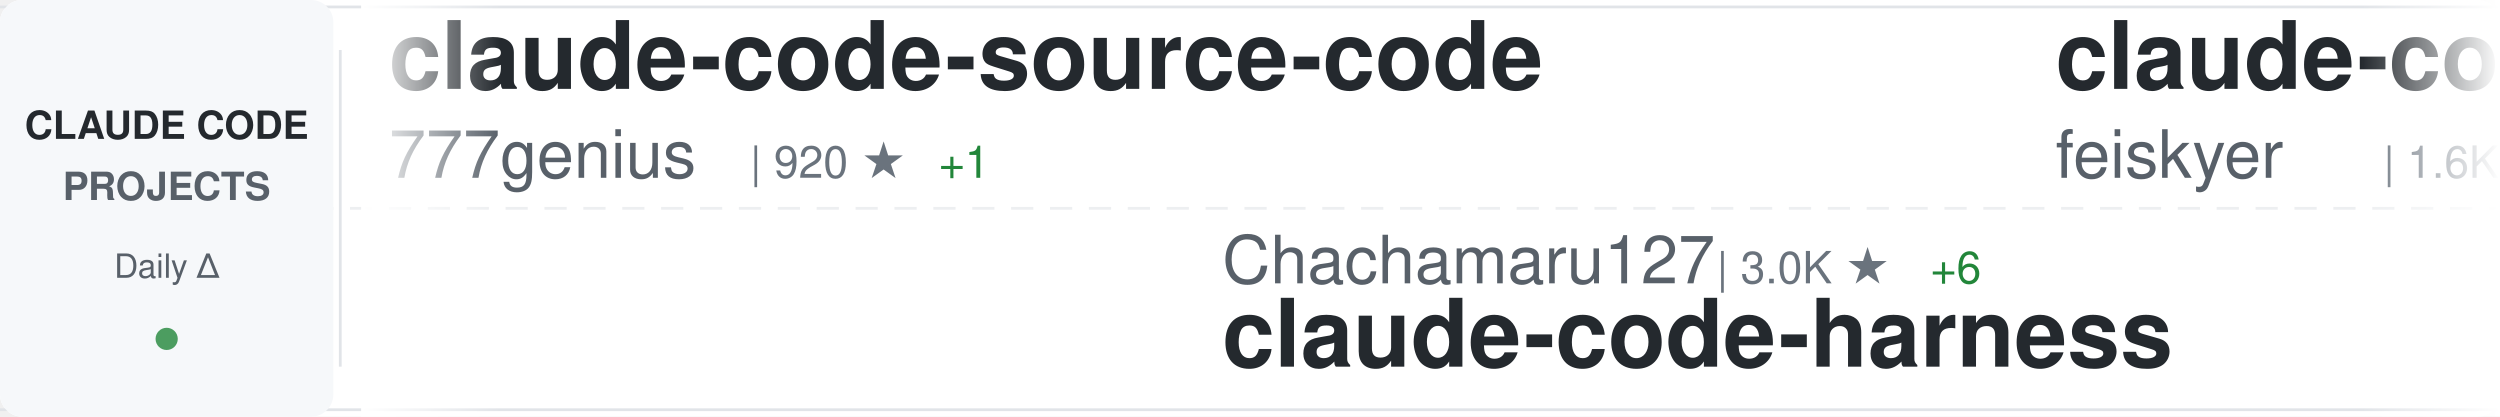
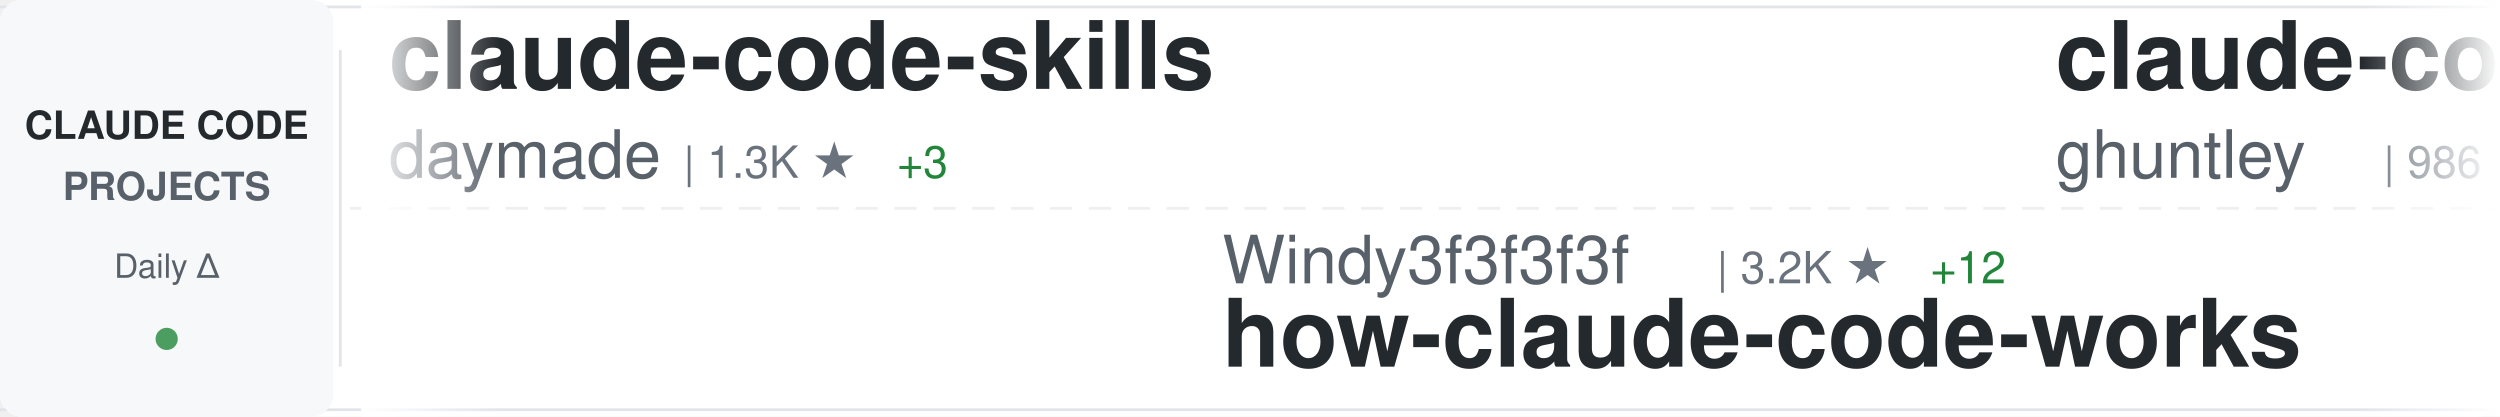
<svg xmlns="http://www.w3.org/2000/svg" width="900" height="150">
  <defs>
    <linearGradient id="awesomeLeftFade" x1="0%" y1="0%" x2="100%" y2="0%">
      <stop offset="0%" style="stop-color:#ffffff;stop-opacity:1" />
      <stop offset="100%" style="stop-color:#ffffff;stop-opacity:0" />
    </linearGradient>
    <linearGradient id="awesomeRightFade" x1="0%" y1="0%" x2="100%" y2="0%">
      <stop offset="0%" style="stop-color:#ffffff;stop-opacity:0" />
      <stop offset="100%" style="stop-color:#ffffff;stop-opacity:1" />
    </linearGradient>
  </defs>
  <rect width="900" height="150" fill="#ffffff" rx="8" />
  <rect x="0" y="2" width="900" height="1" fill="#e1e4e8" />
  <rect x="0" y="147" width="900" height="1" fill="#e1e4e8" />
  <line x1="0" y1="75" x2="900" y2="75" stroke="#e1e4e8" stroke-width="1" stroke-dasharray="8 6" opacity="0.6" />
  <rect x="0" y="0" width="120" height="150" fill="#f6f8fa" rx="8" />
  <text x="60" y="50" font-family="-apple-system, BlinkMacSystemFont, 'Segoe UI', Helvetica, Arial, sans-serif" font-size="14" font-weight="600" fill="#24292e" text-anchor="middle">CLAUDE CODE</text>
  <text x="60" y="72" font-family="-apple-system, BlinkMacSystemFont, 'Segoe UI', Helvetica, Arial, sans-serif" font-size="14" font-weight="600" fill="#586069" text-anchor="middle">PROJECTS</text>
  <text x="60" y="100" font-family="-apple-system, BlinkMacSystemFont, 'Segoe UI', Helvetica, Arial, sans-serif" font-size="12" font-weight="500" fill="#586069" text-anchor="middle">Daily Δ</text>
  <circle cx="60" cy="122" r="4" fill="#22863a" opacity="0.8" />
  <rect x="122" y="18" width="1" height="114" fill="#e1e4e8" />
  <clipPath id="awesomeTickerClip">
    <rect x="130" y="0" width="770" height="150" />
  </clipPath>
  <g clip-path="url(#awesomeTickerClip)">
    <g id="awesomeTickerItems">
      <animateTransform attributeName="transform" attributeType="XML" type="translate" from="0 0" to="-3000 0" dur="54s" repeatCount="indefinite" />
      <g transform="translate(0, 0)">
-         <text x="140" y="32" font-family="-apple-system, BlinkMacSystemFont, 'Segoe UI', Helvetica, Arial, sans-serif" font-size="34" font-weight="600" fill="#24292e">claude-code-source-code</text>
-         <text x="140" y="64" font-family="-apple-system, BlinkMacSystemFont, 'Segoe UI', Helvetica, Arial, sans-serif" font-size="24" font-weight="400" fill="#586069">777genius</text>
-         <text x="270" y="64" font-family="-apple-system, BlinkMacSystemFont, 'Segoe UI', Helvetica, Arial, sans-serif" font-size="16" font-weight="500" fill="#6a737d">| 920 ★</text>
-         <text x="338" y="64" font-family="-apple-system, BlinkMacSystemFont, 'Segoe UI', Helvetica, Arial, sans-serif" font-size="16" font-weight="500" fill="#22863a"> +1</text>
+         <text x="140" y="32" font-family="-apple-system, BlinkMacSystemFont, 'Segoe UI', Helvetica, Arial, sans-serif" font-size="34" font-weight="600" fill="#24292e">claude-code-skills</text>
+         <text x="140" y="64" font-family="-apple-system, BlinkMacSystemFont, 'Segoe UI', Helvetica, Arial, sans-serif" font-size="24" font-weight="400" fill="#586069">daymade</text>
+         <text x="246" y="64" font-family="-apple-system, BlinkMacSystemFont, 'Segoe UI', Helvetica, Arial, sans-serif" font-size="16" font-weight="500" fill="#6a737d">| 1.3K ★</text>
+         <text x="323" y="64" font-family="-apple-system, BlinkMacSystemFont, 'Segoe UI', Helvetica, Arial, sans-serif" font-size="16" font-weight="500" fill="#22863a"> +3</text>
      </g>
      <g transform="translate(300, 0)">
-         <text x="140" y="102" font-family="-apple-system, BlinkMacSystemFont, 'Segoe UI', Helvetica, Arial, sans-serif" font-size="24" font-weight="400" fill="#586069">Chachamaru127</text>
-         <text x="318" y="102" font-family="-apple-system, BlinkMacSystemFont, 'Segoe UI', Helvetica, Arial, sans-serif" font-size="16" font-weight="500" fill="#6a737d">| 3.0K ★</text>
-         <text x="395" y="102" font-family="-apple-system, BlinkMacSystemFont, 'Segoe UI', Helvetica, Arial, sans-serif" font-size="16" font-weight="500" fill="#22863a"> +6</text>
-         <text x="140" y="132" font-family="-apple-system, BlinkMacSystemFont, 'Segoe UI', Helvetica, Arial, sans-serif" font-size="34" font-weight="600" fill="#24292e">claude-code-harness</text>
+         <text x="140" y="102" font-family="-apple-system, BlinkMacSystemFont, 'Segoe UI', Helvetica, Arial, sans-serif" font-size="24" font-weight="400" fill="#586069">Windy3f3f3f3f</text>
+         <text x="318" y="102" font-family="-apple-system, BlinkMacSystemFont, 'Segoe UI', Helvetica, Arial, sans-serif" font-size="16" font-weight="500" fill="#6a737d">| 3.2K ★</text>
+         <text x="395" y="102" font-family="-apple-system, BlinkMacSystemFont, 'Segoe UI', Helvetica, Arial, sans-serif" font-size="16" font-weight="500" fill="#22863a"> +12</text>
+         <text x="140" y="132" font-family="-apple-system, BlinkMacSystemFont, 'Segoe UI', Helvetica, Arial, sans-serif" font-size="34" font-weight="600" fill="#24292e">how-claude-code-works</text>
      </g>
      <g transform="translate(600, 0)">
-         <text x="140" y="32" font-family="-apple-system, BlinkMacSystemFont, 'Segoe UI', Helvetica, Arial, sans-serif" font-size="34" font-weight="600" fill="#24292e">claude-code-settings</text>
-         <text x="140" y="64" font-family="-apple-system, BlinkMacSystemFont, 'Segoe UI', Helvetica, Arial, sans-serif" font-size="24" font-weight="400" fill="#586069">feiskyer</text>
-         <text x="258" y="64" font-family="-apple-system, BlinkMacSystemFont, 'Segoe UI', Helvetica, Arial, sans-serif" font-size="16" font-weight="500" fill="#6a737d">| 1.6K ★</text>
-         <text x="335" y="64" font-family="-apple-system, BlinkMacSystemFont, 'Segoe UI', Helvetica, Arial, sans-serif" font-size="16" font-weight="500" fill="#22863a"> +1</text>
+         <text x="140" y="32" font-family="-apple-system, BlinkMacSystemFont, 'Segoe UI', Helvetica, Arial, sans-serif" font-size="34" font-weight="600" fill="#24292e">claude-code-source-code-...</text>
+         <text x="140" y="64" font-family="-apple-system, BlinkMacSystemFont, 'Segoe UI', Helvetica, Arial, sans-serif" font-size="24" font-weight="400" fill="#586069">ghuntley</text>
+         <text x="258" y="64" font-family="-apple-system, BlinkMacSystemFont, 'Segoe UI', Helvetica, Arial, sans-serif" font-size="16" font-weight="500" fill="#6a737d">| 986 ★</text>
      </g>
      <g transform="translate(900, 0)">
+         <text x="140" y="102" font-family="-apple-system, BlinkMacSystemFont, 'Segoe UI', Helvetica, Arial, sans-serif" font-size="24" font-weight="400" fill="#586069">xorespesp</text>
+         <text x="270" y="102" font-family="-apple-system, BlinkMacSystemFont, 'Segoe UI', Helvetica, Arial, sans-serif" font-size="16" font-weight="500" fill="#6a737d">| 230 ★</text>
+         <text x="140" y="132" font-family="-apple-system, BlinkMacSystemFont, 'Segoe UI', Helvetica, Arial, sans-serif" font-size="34" font-weight="600" fill="#24292e">claude-code</text>
+       </g>
+       <g transform="translate(1200, 0)">
+         <text x="140" y="32" font-family="-apple-system, BlinkMacSystemFont, 'Segoe UI', Helvetica, Arial, sans-serif" font-size="34" font-weight="600" fill="#24292e">skills</text>
+         <text x="140" y="64" font-family="-apple-system, BlinkMacSystemFont, 'Segoe UI', Helvetica, Arial, sans-serif" font-size="24" font-weight="400" fill="#586069">anthropics</text>
+         <text x="282" y="64" font-family="-apple-system, BlinkMacSystemFont, 'Segoe UI', Helvetica, Arial, sans-serif" font-size="16" font-weight="500" fill="#6a737d">| 162.7K ★</text>
+         <text x="377" y="64" font-family="-apple-system, BlinkMacSystemFont, 'Segoe UI', Helvetica, Arial, sans-serif" font-size="16" font-weight="500" fill="#22863a"> +305</text>
+       </g>
+       <g transform="translate(1500, 0)">
+         <text x="140" y="102" font-family="-apple-system, BlinkMacSystemFont, 'Segoe UI', Helvetica, Arial, sans-serif" font-size="24" font-weight="400" fill="#586069">asgeirtj</text>
+         <text x="258" y="102" font-family="-apple-system, BlinkMacSystemFont, 'Segoe UI', Helvetica, Arial, sans-serif" font-size="16" font-weight="500" fill="#6a737d">| 59.1K ★</text>
+         <text x="344" y="102" font-family="-apple-system, BlinkMacSystemFont, 'Segoe UI', Helvetica, Arial, sans-serif" font-size="16" font-weight="500" fill="#22863a"> +218</text>
+         <text x="140" y="132" font-family="-apple-system, BlinkMacSystemFont, 'Segoe UI', Helvetica, Arial, sans-serif" font-size="34" font-weight="600" fill="#24292e">system_prompts_leaks</text>
+       </g>
+       <g transform="translate(1800, 0)">
+         <text x="140" y="32" font-family="-apple-system, BlinkMacSystemFont, 'Segoe UI', Helvetica, Arial, sans-serif" font-size="34" font-weight="600" fill="#24292e">claude-code-best-practic...</text>
+         <text x="140" y="64" font-family="-apple-system, BlinkMacSystemFont, 'Segoe UI', Helvetica, Arial, sans-serif" font-size="24" font-weight="400" fill="#586069">shanraisshan</text>
+         <text x="306" y="64" font-family="-apple-system, BlinkMacSystemFont, 'Segoe UI', Helvetica, Arial, sans-serif" font-size="16" font-weight="500" fill="#6a737d">| 63.1K ★</text>
+         <text x="392" y="64" font-family="-apple-system, BlinkMacSystemFont, 'Segoe UI', Helvetica, Arial, sans-serif" font-size="16" font-weight="500" fill="#22863a"> +56</text>
+       </g>
+       <g transform="translate(2100, 0)">
+         <text x="140" y="102" font-family="-apple-system, BlinkMacSystemFont, 'Segoe UI', Helvetica, Arial, sans-serif" font-size="24" font-weight="400" fill="#586069">zebbern</text>
+         <text x="246" y="102" font-family="-apple-system, BlinkMacSystemFont, 'Segoe UI', Helvetica, Arial, sans-serif" font-size="16" font-weight="500" fill="#6a737d">| 4.4K ★</text>
+         <text x="323" y="102" font-family="-apple-system, BlinkMacSystemFont, 'Segoe UI', Helvetica, Arial, sans-serif" font-size="16" font-weight="500" fill="#22863a"> +3</text>
+         <text x="140" y="132" font-family="-apple-system, BlinkMacSystemFont, 'Segoe UI', Helvetica, Arial, sans-serif" font-size="34" font-weight="600" fill="#24292e">claude-code-guide</text>
+       </g>
+       <g transform="translate(2400, 0)">
+         <text x="140" y="32" font-family="-apple-system, BlinkMacSystemFont, 'Segoe UI', Helvetica, Arial, sans-serif" font-size="34" font-weight="600" fill="#24292e">claude-code-workflows</text>
+         <text x="140" y="64" font-family="-apple-system, BlinkMacSystemFont, 'Segoe UI', Helvetica, Arial, sans-serif" font-size="24" font-weight="400" fill="#586069">OneRedOak</text>
+         <text x="270" y="64" font-family="-apple-system, BlinkMacSystemFont, 'Segoe UI', Helvetica, Arial, sans-serif" font-size="16" font-weight="500" fill="#6a737d">| 3.9K ★</text>
+       </g>
+       <g transform="translate(2700, 0)">
+         <text x="140" y="102" font-family="-apple-system, BlinkMacSystemFont, 'Segoe UI', Helvetica, Arial, sans-serif" font-size="24" font-weight="400" fill="#586069">RichardAtCT</text>
+         <text x="294" y="102" font-family="-apple-system, BlinkMacSystemFont, 'Segoe UI', Helvetica, Arial, sans-serif" font-size="16" font-weight="500" fill="#6a737d">| 2.7K ★</text>
+         <text x="371" y="102" font-family="-apple-system, BlinkMacSystemFont, 'Segoe UI', Helvetica, Arial, sans-serif" font-size="16" font-weight="500" fill="#22863a"> +1</text>
+         <text x="140" y="132" font-family="-apple-system, BlinkMacSystemFont, 'Segoe UI', Helvetica, Arial, sans-serif" font-size="34" font-weight="600" fill="#24292e">claude-code-telegram</text>
+       </g>
+       <g transform="translate(3000, 0)">
+         <text x="140" y="32" font-family="-apple-system, BlinkMacSystemFont, 'Segoe UI', Helvetica, Arial, sans-serif" font-size="34" font-weight="600" fill="#24292e">claude-code-skills</text>
+         <text x="140" y="64" font-family="-apple-system, BlinkMacSystemFont, 'Segoe UI', Helvetica, Arial, sans-serif" font-size="24" font-weight="400" fill="#586069">daymade</text>
+         <text x="246" y="64" font-family="-apple-system, BlinkMacSystemFont, 'Segoe UI', Helvetica, Arial, sans-serif" font-size="16" font-weight="500" fill="#6a737d">| 1.3K ★</text>
+         <text x="323" y="64" font-family="-apple-system, BlinkMacSystemFont, 'Segoe UI', Helvetica, Arial, sans-serif" font-size="16" font-weight="500" fill="#22863a"> +3</text>
+       </g>
+       <g transform="translate(3300, 0)">
        <text x="140" y="102" font-family="-apple-system, BlinkMacSystemFont, 'Segoe UI', Helvetica, Arial, sans-serif" font-size="24" font-weight="400" fill="#586069">Windy3f3f3f3f</text>
        <text x="318" y="102" font-family="-apple-system, BlinkMacSystemFont, 'Segoe UI', Helvetica, Arial, sans-serif" font-size="16" font-weight="500" fill="#6a737d">| 3.2K ★</text>
-         <text x="395" y="102" font-family="-apple-system, BlinkMacSystemFont, 'Segoe UI', Helvetica, Arial, sans-serif" font-size="16" font-weight="500" fill="#22863a"> +11</text>
+         <text x="395" y="102" font-family="-apple-system, BlinkMacSystemFont, 'Segoe UI', Helvetica, Arial, sans-serif" font-size="16" font-weight="500" fill="#22863a"> +12</text>
        <text x="140" y="132" font-family="-apple-system, BlinkMacSystemFont, 'Segoe UI', Helvetica, Arial, sans-serif" font-size="34" font-weight="600" fill="#24292e">how-claude-code-works</text>
      </g>
-       <g transform="translate(1200, 0)">
-         <text x="140" y="32" font-family="-apple-system, BlinkMacSystemFont, 'Segoe UI', Helvetica, Arial, sans-serif" font-size="34" font-weight="600" fill="#24292e">claude-code</text>
-         <text x="140" y="64" font-family="-apple-system, BlinkMacSystemFont, 'Segoe UI', Helvetica, Arial, sans-serif" font-size="24" font-weight="400" fill="#586069">mehmoodosman</text>
-         <text x="306" y="64" font-family="-apple-system, BlinkMacSystemFont, 'Segoe UI', Helvetica, Arial, sans-serif" font-size="16" font-weight="500" fill="#6a737d">| 171 ★</text>
-       </g>
-       <g transform="translate(1500, 0)">
-         <text x="140" y="102" font-family="-apple-system, BlinkMacSystemFont, 'Segoe UI', Helvetica, Arial, sans-serif" font-size="24" font-weight="400" fill="#586069">OrcaWhisper</text>
-         <text x="294" y="102" font-family="-apple-system, BlinkMacSystemFont, 'Segoe UI', Helvetica, Arial, sans-serif" font-size="16" font-weight="500" fill="#6a737d">| 85 ★</text>
-         <text x="140" y="132" font-family="-apple-system, BlinkMacSystemFont, 'Segoe UI', Helvetica, Arial, sans-serif" font-size="34" font-weight="600" fill="#24292e">Claude-Code</text>
-       </g>
-       <g transform="translate(1800, 0)">
-         <text x="140" y="32" font-family="-apple-system, BlinkMacSystemFont, 'Segoe UI', Helvetica, Arial, sans-serif" font-size="34" font-weight="600" fill="#24292e">claude-code</text>
-         <text x="140" y="64" font-family="-apple-system, BlinkMacSystemFont, 'Segoe UI', Helvetica, Arial, sans-serif" font-size="24" font-weight="400" fill="#586069">isboyjc</text>
-         <text x="246" y="64" font-family="-apple-system, BlinkMacSystemFont, 'Segoe UI', Helvetica, Arial, sans-serif" font-size="16" font-weight="500" fill="#6a737d">| 162 ★</text>
-       </g>
-       <g transform="translate(2100, 0)">
-         <text x="140" y="102" font-family="-apple-system, BlinkMacSystemFont, 'Segoe UI', Helvetica, Arial, sans-serif" font-size="24" font-weight="400" fill="#586069">Donchitos</text>
-         <text x="270" y="102" font-family="-apple-system, BlinkMacSystemFont, 'Segoe UI', Helvetica, Arial, sans-serif" font-size="16" font-weight="500" fill="#6a737d">| 23.2K ★</text>
-         <text x="356" y="102" font-family="-apple-system, BlinkMacSystemFont, 'Segoe UI', Helvetica, Arial, sans-serif" font-size="16" font-weight="500" fill="#22863a"> +66</text>
-         <text x="140" y="132" font-family="-apple-system, BlinkMacSystemFont, 'Segoe UI', Helvetica, Arial, sans-serif" font-size="34" font-weight="600" fill="#24292e">Claude-Code-Game-Studios</text>
-       </g>
-       <g transform="translate(2400, 0)">
-         <text x="140" y="32" font-family="-apple-system, BlinkMacSystemFont, 'Segoe UI', Helvetica, Arial, sans-serif" font-size="34" font-weight="600" fill="#24292e">claude-code-hub</text>
-         <text x="140" y="64" font-family="-apple-system, BlinkMacSystemFont, 'Segoe UI', Helvetica, Arial, sans-serif" font-size="24" font-weight="400" fill="#586069">ding113</text>
-         <text x="246" y="64" font-family="-apple-system, BlinkMacSystemFont, 'Segoe UI', Helvetica, Arial, sans-serif" font-size="16" font-weight="500" fill="#6a737d">| 3.3K ★</text>
-       </g>
-       <g transform="translate(2700, 0)">
-         <text x="140" y="102" font-family="-apple-system, BlinkMacSystemFont, 'Segoe UI', Helvetica, Arial, sans-serif" font-size="24" font-weight="400" fill="#586069">Yeachan-Heo</text>
-         <text x="294" y="102" font-family="-apple-system, BlinkMacSystemFont, 'Segoe UI', Helvetica, Arial, sans-serif" font-size="16" font-weight="500" fill="#6a737d">| 37.9K ★</text>
-         <text x="380" y="102" font-family="-apple-system, BlinkMacSystemFont, 'Segoe UI', Helvetica, Arial, sans-serif" font-size="16" font-weight="500" fill="#22863a"> +32</text>
-         <text x="140" y="132" font-family="-apple-system, BlinkMacSystemFont, 'Segoe UI', Helvetica, Arial, sans-serif" font-size="34" font-weight="600" fill="#24292e">oh-my-claudecode</text>
-       </g>
-       <g transform="translate(3000, 0)">
-         <text x="140" y="32" font-family="-apple-system, BlinkMacSystemFont, 'Segoe UI', Helvetica, Arial, sans-serif" font-size="34" font-weight="600" fill="#24292e">claude-code-source-code</text>
-         <text x="140" y="64" font-family="-apple-system, BlinkMacSystemFont, 'Segoe UI', Helvetica, Arial, sans-serif" font-size="24" font-weight="400" fill="#586069">777genius</text>
-         <text x="270" y="64" font-family="-apple-system, BlinkMacSystemFont, 'Segoe UI', Helvetica, Arial, sans-serif" font-size="16" font-weight="500" fill="#6a737d">| 920 ★</text>
-         <text x="338" y="64" font-family="-apple-system, BlinkMacSystemFont, 'Segoe UI', Helvetica, Arial, sans-serif" font-size="16" font-weight="500" fill="#22863a"> +1</text>
-       </g>
-       <g transform="translate(3300, 0)">
-         <text x="140" y="102" font-family="-apple-system, BlinkMacSystemFont, 'Segoe UI', Helvetica, Arial, sans-serif" font-size="24" font-weight="400" fill="#586069">Chachamaru127</text>
-         <text x="318" y="102" font-family="-apple-system, BlinkMacSystemFont, 'Segoe UI', Helvetica, Arial, sans-serif" font-size="16" font-weight="500" fill="#6a737d">| 3.0K ★</text>
-         <text x="395" y="102" font-family="-apple-system, BlinkMacSystemFont, 'Segoe UI', Helvetica, Arial, sans-serif" font-size="16" font-weight="500" fill="#22863a"> +6</text>
-         <text x="140" y="132" font-family="-apple-system, BlinkMacSystemFont, 'Segoe UI', Helvetica, Arial, sans-serif" font-size="34" font-weight="600" fill="#24292e">claude-code-harness</text>
-       </g>
      <g transform="translate(3600, 0)">
-         <text x="140" y="32" font-family="-apple-system, BlinkMacSystemFont, 'Segoe UI', Helvetica, Arial, sans-serif" font-size="34" font-weight="600" fill="#24292e">claude-code-settings</text>
-         <text x="140" y="64" font-family="-apple-system, BlinkMacSystemFont, 'Segoe UI', Helvetica, Arial, sans-serif" font-size="24" font-weight="400" fill="#586069">feiskyer</text>
-         <text x="258" y="64" font-family="-apple-system, BlinkMacSystemFont, 'Segoe UI', Helvetica, Arial, sans-serif" font-size="16" font-weight="500" fill="#6a737d">| 1.6K ★</text>
-         <text x="335" y="64" font-family="-apple-system, BlinkMacSystemFont, 'Segoe UI', Helvetica, Arial, sans-serif" font-size="16" font-weight="500" fill="#22863a"> +1</text>
+         <text x="140" y="32" font-family="-apple-system, BlinkMacSystemFont, 'Segoe UI', Helvetica, Arial, sans-serif" font-size="34" font-weight="600" fill="#24292e">claude-code-source-code-...</text>
+         <text x="140" y="64" font-family="-apple-system, BlinkMacSystemFont, 'Segoe UI', Helvetica, Arial, sans-serif" font-size="24" font-weight="400" fill="#586069">ghuntley</text>
+         <text x="258" y="64" font-family="-apple-system, BlinkMacSystemFont, 'Segoe UI', Helvetica, Arial, sans-serif" font-size="16" font-weight="500" fill="#6a737d">| 986 ★</text>
      </g>
      <g transform="translate(3900, 0)">
-         <text x="140" y="102" font-family="-apple-system, BlinkMacSystemFont, 'Segoe UI', Helvetica, Arial, sans-serif" font-size="24" font-weight="400" fill="#586069">Windy3f3f3f3f</text>
-         <text x="318" y="102" font-family="-apple-system, BlinkMacSystemFont, 'Segoe UI', Helvetica, Arial, sans-serif" font-size="16" font-weight="500" fill="#6a737d">| 3.2K ★</text>
-         <text x="395" y="102" font-family="-apple-system, BlinkMacSystemFont, 'Segoe UI', Helvetica, Arial, sans-serif" font-size="16" font-weight="500" fill="#22863a"> +11</text>
-         <text x="140" y="132" font-family="-apple-system, BlinkMacSystemFont, 'Segoe UI', Helvetica, Arial, sans-serif" font-size="34" font-weight="600" fill="#24292e">how-claude-code-works</text>
+         <text x="140" y="102" font-family="-apple-system, BlinkMacSystemFont, 'Segoe UI', Helvetica, Arial, sans-serif" font-size="24" font-weight="400" fill="#586069">xorespesp</text>
+         <text x="270" y="102" font-family="-apple-system, BlinkMacSystemFont, 'Segoe UI', Helvetica, Arial, sans-serif" font-size="16" font-weight="500" fill="#6a737d">| 230 ★</text>
+         <text x="140" y="132" font-family="-apple-system, BlinkMacSystemFont, 'Segoe UI', Helvetica, Arial, sans-serif" font-size="34" font-weight="600" fill="#24292e">claude-code</text>
      </g>
    </g>
  </g>
  <rect x="130" y="0" width="50" height="150" fill="url(#awesomeLeftFade)" />
  <rect x="850" y="0" width="50" height="150" fill="url(#awesomeRightFade)" />
</svg>
